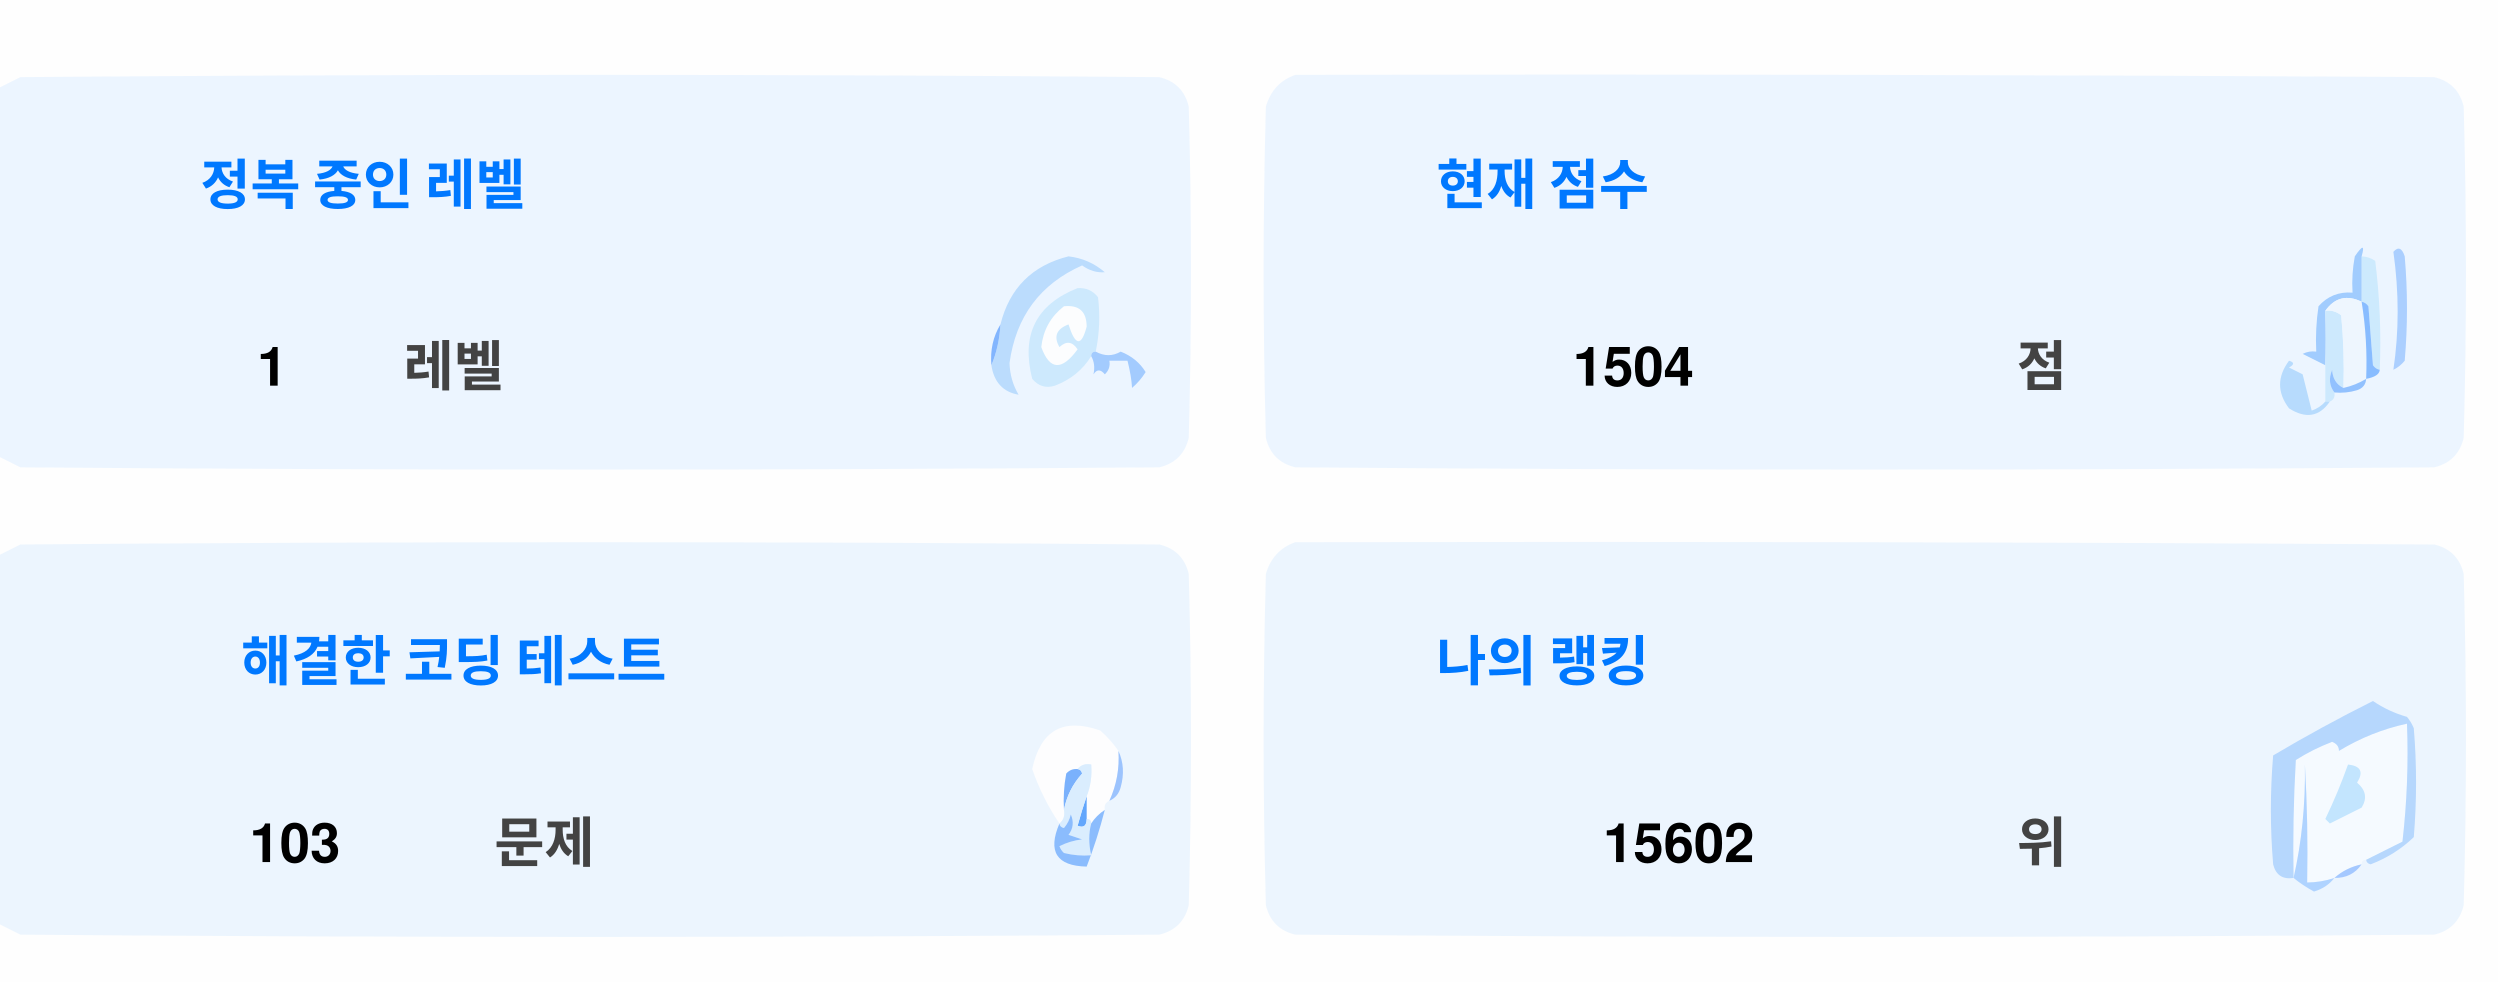
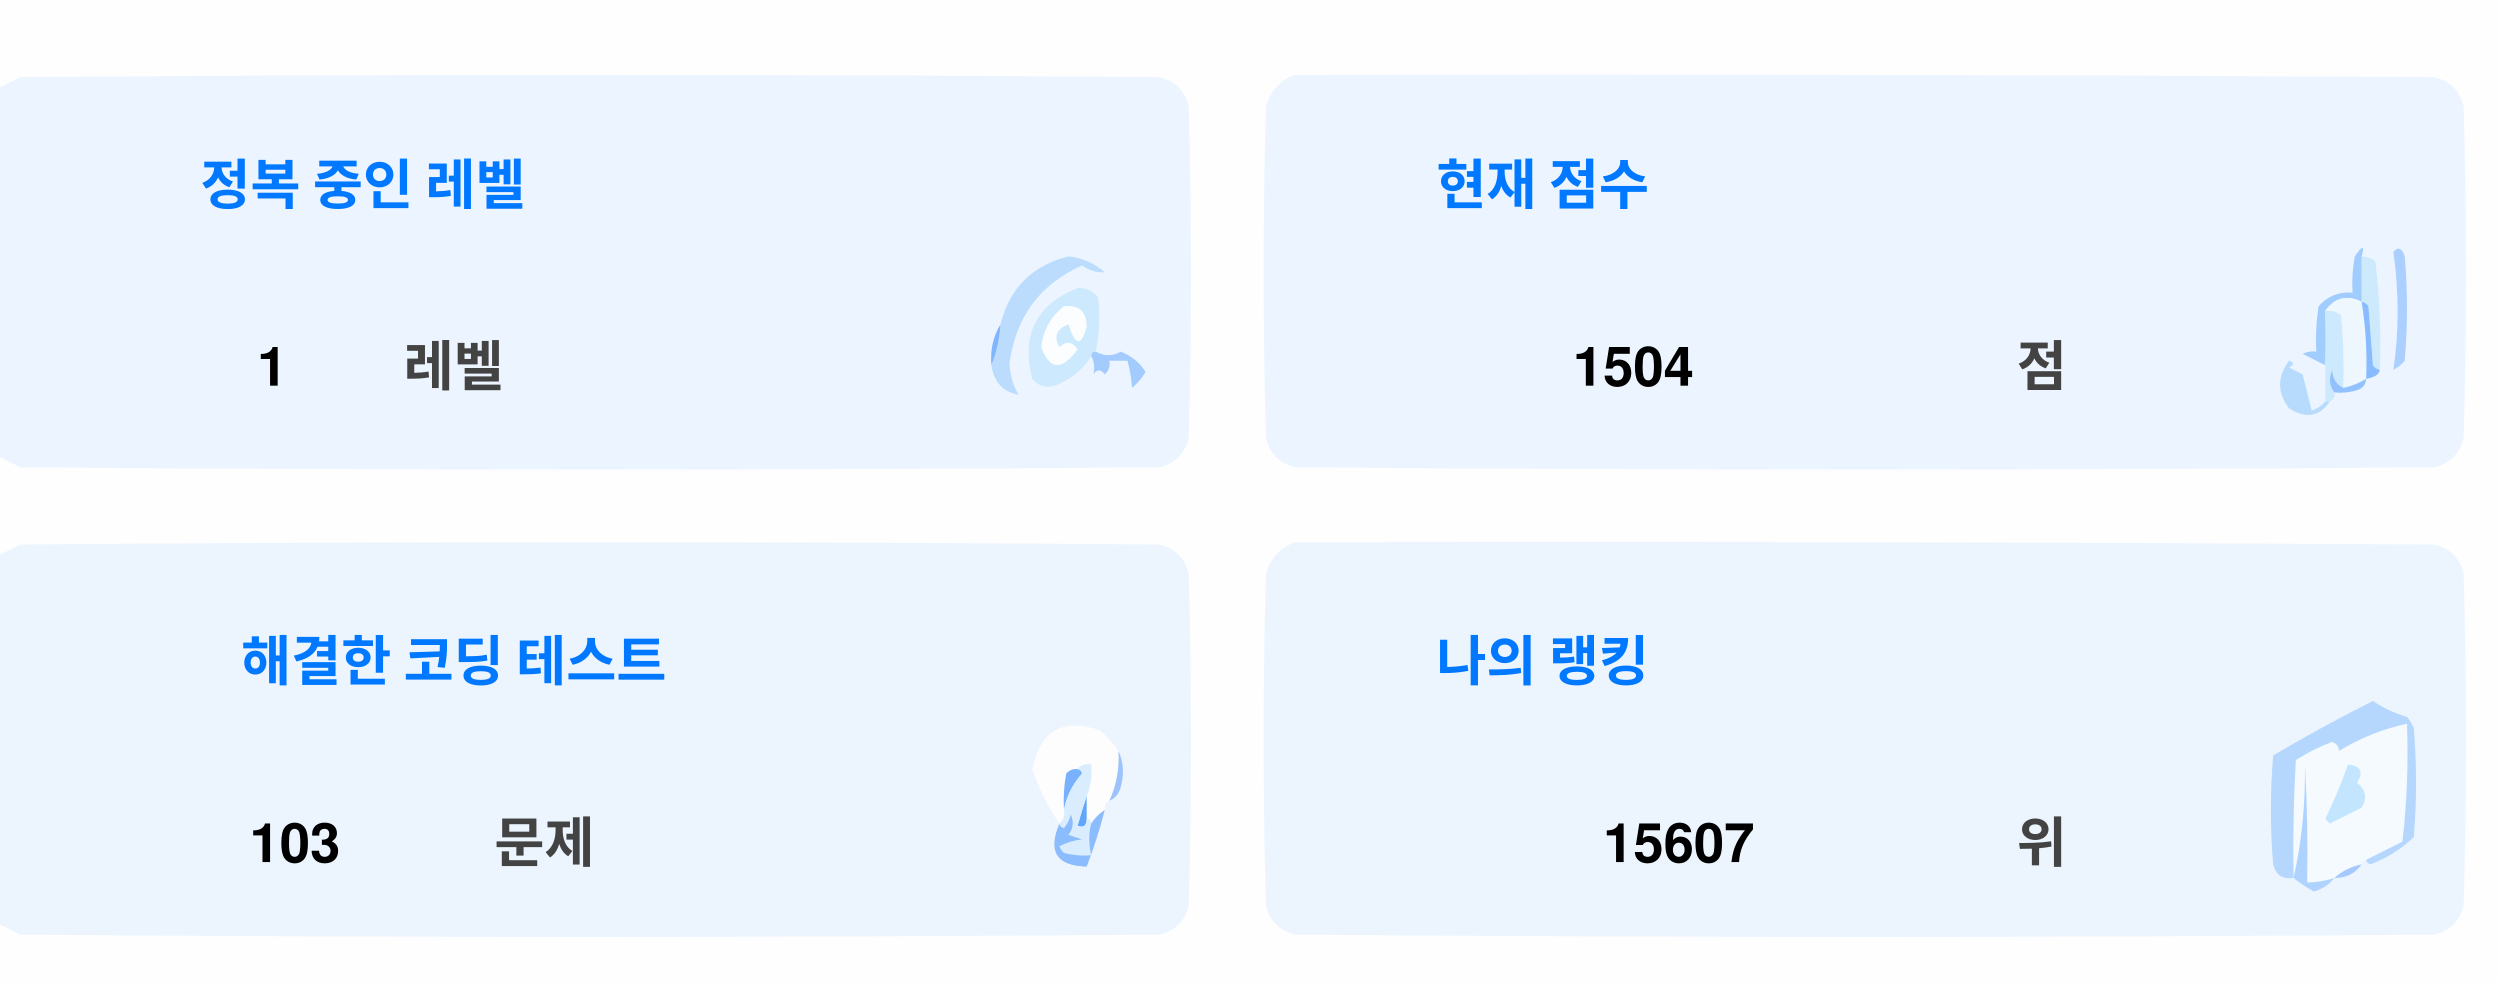
<svg xmlns="http://www.w3.org/2000/svg" version="1.1" width="551px" height="217px" style="shape-rendering:geometricPrecision; text-rendering:geometricPrecision; image-rendering:optimizeQuality; fill-rule:evenodd; clip-rule:evenodd">
  <style>.title {fill: #434343;font-size: 1rem;line-height: 1.5rem;font-weight: bold;font-family: -apple-system, BlinkMacSystemFont, Segoe UI, Helvetica, Arial, sans-serif, Apple Color Emoji, Segoe UI Emoji;}.desc {fill: #434343;font-size: 2.5rem;font-weight: bold;line-height: 1.5rem;font-family: -apple-system, BlinkMacSystemFont, Segoe UI, Helvetica, Arial, sans-serif, Apple Color Emoji, Segoe UI Emoji;}.desc-2 {fill: #434343;font-size: 1rem;font-weight: bold;line-height: 1.5rem;font-family: -apple-system, BlinkMacSystemFont, Segoe UI, Helvetica, Arial, sans-serif, Apple Color Emoji, Segoe UI Emoji;}.text, .desc {animation: twinkling 4s ease-in-out infinite;}@keyframes twinkling {40% { opacity: 1; }50% { opacity: 0.5; }60% { opacity: 1; }70% { opacity: 0.5; }80% { opacity: 1; }}</style>
  <g>
    <path style="opacity:1" fill="#fefefe" d="M -0.5,-0.5 C 183.167,-0.5 366.833,-0.5 550.5,-0.5C 550.5,71.833 550.5,144.167 550.5,216.5C 366.833,216.5 183.167,216.5 -0.5,216.5C -0.5,212.167 -0.5,207.833 -0.5,203.5C 1.14,204.32 2.807,205.153 4.5,206C 88.167,206.667 171.833,206.667 255.5,206C 259,205.167 261.167,203 262,199.5C 262.667,175.167 262.667,150.833 262,126.5C 261.167,123 259,120.833 255.5,120C 171.833,119.333 88.167,119.333 4.5,120C 2.807,120.847 1.14,121.68 -0.5,122.5C -0.5,115.167 -0.5,107.833 -0.5,100.5C 1.14,101.32 2.807,102.153 4.5,103C 88.167,103.667 171.833,103.667 255.5,103C 259,102.167 261.167,100 262,96.5C 262.667,72.167 262.667,47.833 262,23.5C 261.167,20 259,17.833 255.5,17C 171.833,16.333 88.167,16.333 4.5,17C 2.807,17.847 1.14,18.68 -0.5,19.5C -0.5,12.833 -0.5,6.167 -0.5,-0.5 Z" />
  </g>
  <g>
    <path style="opacity:1" fill="#ecf5ff" d="M -0.5,100.5 C -0.5,73.5 -0.5,46.5 -0.5,19.5C 1.14,18.68 2.807,17.847 4.5,17C 88.167,16.333 171.833,16.333 255.5,17C 259,17.833 261.167,20 262,23.5C 262.667,47.833 262.667,72.167 262,96.5C 261.167,100 259,102.167 255.5,103C 171.833,103.667 88.167,103.667 4.5,103C 2.807,102.153 1.14,101.32 -0.5,100.5 Z" />
  </g>
  <g>
    <path style="opacity:1" fill="#ecf5ff" d="M 285.5,16.5 C 369.167,16.333 452.834,16.5 536.5,17C 540,17.833 542.167,20 543,23.5C 543.667,47.833 543.667,72.167 543,96.5C 542.167,100 540,102.167 536.5,103C 452.833,103.667 369.167,103.667 285.5,103C 282,102.167 279.833,100 279,96.5C 278.333,72.167 278.333,47.833 279,23.5C 280.018,19.985 282.185,17.652 285.5,16.5 Z" />
  </g>
  <g>
    <path style="opacity:1" fill="#cdeafd" d="M 520.5,56.5 C 521.583,56.539 522.583,56.873 523.5,57.5C 524.498,65.472 524.831,73.472 524.5,81.5C 523.883,81.389 523.383,81.056 523,80.5C 522.667,76.167 522.333,71.833 522,67.5C 521.617,66.944 521.117,66.611 520.5,66.5C 520.5,63.167 520.5,59.833 520.5,56.5 Z" />
  </g>
  <g>
    <path style="opacity:1" fill="#abcfff" d="M 527.5,55.5 C 528.566,54.308 529.399,54.641 530,56.5C 530.667,64.167 530.667,71.833 530,79.5C 529.311,80.357 528.478,81.023 527.5,81.5C 528.758,73.08 528.758,64.414 527.5,55.5 Z" />
  </g>
  <g>
    <path style="opacity:1" fill="#bbdcfd" d="M 218.5,80.5 C 219.657,77.727 220.324,74.727 220.5,71.5C 222.49,63.51 227.49,58.51 235.5,56.5C 238.528,56.847 241.194,58.014 243.5,60C 241.744,60.141 240.078,59.641 238.5,58.5C 229.247,62.607 223.914,69.773 222.5,80C 222.565,82.526 223.232,84.859 224.5,87C 221.07,86.397 219.07,84.231 218.5,80.5 Z" />
  </g>
  <g>
    <path style="opacity:1" fill="#cde9fd" d="M 241.5,77.5 C 240.833,77.5 240.5,77.833 240.5,78.5C 238.628,81.529 235.961,83.695 232.5,85C 230.536,85.624 228.869,85.124 227.5,83.5C 225.021,73.791 228.354,67.124 237.5,63.5C 239.374,63.39 240.874,64.056 242,65.5C 242.497,69.524 242.331,73.524 241.5,77.5 Z" />
  </g>
  <g>
    <path style="opacity:1" fill="#fcfdfe" d="M 234.5,67.5 C 237.826,67.162 239.493,68.662 239.5,72C 238.334,76.434 237,76.267 235.5,71.5C 232.832,72.515 232.166,74.182 233.5,76.5C 235.017,75.089 236.351,75.256 237.5,77C 234.006,81.771 231.34,81.605 229.5,76.5C 229.904,72.771 231.571,69.771 234.5,67.5 Z" />
  </g>
  <g>
    <path style="opacity:1" fill="#a1ccfe" d="M 520.5,56.5 C 520.5,59.833 520.5,63.167 520.5,66.5C 517.238,64.922 514.572,65.589 512.5,68.5C 512.617,72.81 512.617,76.81 512.5,80.5C 510.86,79.68 509.193,78.847 507.5,78C 508.448,77.517 509.448,77.35 510.5,77.5C 510.335,74.15 510.502,70.817 511,67.5C 512.995,65.253 515.495,64.253 518.5,64.5C 518.336,61.813 518.503,59.146 519,56.5C 520.731,53.969 521.231,53.969 520.5,56.5 Z" />
  </g>
  <g>
    <path style="opacity:1" fill="#cde9fd" d="M 512.5,68.5 C 513.822,68.33 514.989,68.663 516,69.5C 516.499,74.823 516.666,80.156 516.5,85.5C 514.955,84.77 514.122,83.437 514,81.5C 513.22,83.387 513.387,85.054 514.5,86.5C 514.672,87.492 514.338,88.158 513.5,88.5C 513.167,88.5 512.833,88.5 512.5,88.5C 512.5,85.833 512.5,83.167 512.5,80.5C 512.617,76.81 512.617,72.81 512.5,68.5 Z" />
  </g>
  <g>
    <path style="opacity:1" fill="#eef6fe" d="M 520.5,66.5 C 521.407,72.106 521.74,77.773 521.5,83.5C 519.95,84.441 518.284,85.108 516.5,85.5C 516.666,80.156 516.499,74.823 516,69.5C 514.989,68.663 513.822,68.33 512.5,68.5C 514.572,65.589 517.238,64.922 520.5,66.5 Z" />
  </g>
  <g>
    <path style="opacity:1" fill="#88bcff" d="M 520.5,66.5 C 521.117,66.611 521.617,66.944 522,67.5C 522.333,71.833 522.667,76.167 523,80.5C 523.383,81.056 523.883,81.389 524.5,81.5C 524.445,82.469 523.445,83.136 521.5,83.5C 521.74,77.773 521.407,72.106 520.5,66.5 Z" />
  </g>
  <g>
    <path style="opacity:1" fill="#82b5fe" d="M 220.5,71.5 C 220.324,74.727 219.657,77.727 218.5,80.5C 218.215,77.171 218.882,74.171 220.5,71.5 Z" />
  </g>
  <g>
    <path style="opacity:1" fill="#a3cbfe" d="M 240.5,78.5 C 240.5,77.833 240.833,77.5 241.5,77.5C 243.391,78.536 245.224,78.536 247,77.5C 249.391,78.429 251.225,79.929 252.5,82C 251.681,83.319 250.681,84.486 249.5,85.5C 249.409,83.777 249.075,81.777 248.5,79.5C 247.167,79.5 245.833,79.5 244.5,79.5C 244.719,80.675 244.386,81.675 243.5,82.5C 242.575,81.359 241.741,81.359 241,82.5C 241.331,80.981 241.164,79.648 240.5,78.5 Z" />
  </g>
  <g>
    <path style="opacity:1" fill="#b7dbfd" d="M 512.5,88.5 C 512.833,88.5 513.167,88.5 513.5,88.5C 511.199,91.857 508.199,92.357 504.5,90C 501.872,86.535 501.872,83.035 504.5,79.5C 505.696,79.846 505.696,80.346 504.5,81C 505.5,81.5 506.5,82 507.5,82.5C 508.167,85.167 508.833,87.833 509.5,90.5C 510.739,90.058 511.739,89.391 512.5,88.5 Z" />
  </g>
  <g>
    <path style="opacity:1" fill="#92c1fe" d="M 516.5,85.5 C 518.284,85.108 519.95,84.441 521.5,83.5C 521.423,84.75 520.756,85.583 519.5,86C 517.866,86.493 516.199,86.66 514.5,86.5C 513.387,85.054 513.22,83.387 514,81.5C 514.122,83.437 514.955,84.77 516.5,85.5 Z" />
  </g>
  <g>
    <path style="opacity:1" fill="#ecf5fe" d="M -0.5,203.5 C -0.5,176.5 -0.5,149.5 -0.5,122.5C 1.14,121.68 2.807,120.847 4.5,120C 88.167,119.333 171.833,119.333 255.5,120C 259,120.833 261.167,123 262,126.5C 262.667,150.833 262.667,175.167 262,199.5C 261.167,203 259,205.167 255.5,206C 171.833,206.667 88.167,206.667 4.5,206C 2.807,205.153 1.14,204.32 -0.5,203.5 Z" />
  </g>
  <g>
    <path style="opacity:1" fill="#ecf5fe" d="M 285.5,119.5 C 369.167,119.333 452.834,119.5 536.5,120C 540,120.833 542.167,123 543,126.5C 543.667,150.833 543.667,175.167 543,199.5C 542.167,203 540,205.167 536.5,206C 452.833,206.667 369.167,206.667 285.5,206C 282,205.167 279.833,203 279,199.5C 278.333,175.167 278.333,150.833 279,126.5C 280.018,122.985 282.185,120.652 285.5,119.5 Z" />
  </g>
  <g>
    <path style="opacity:1" fill="#fdfdfe" d="M 246.5,165.5 C 246.758,169.367 246.092,173.034 244.5,176.5C 243.662,176.842 243.328,177.508 243.5,178.5C 242.272,179.306 241.272,180.306 240.5,181.5C 240.5,180.833 240.167,180.5 239.5,180.5C 239.5,178.833 239.5,177.167 239.5,175.5C 240.369,173.283 240.702,170.95 240.5,168.5C 239.209,168.263 238.209,168.596 237.5,169.5C 236.504,169.414 235.671,169.748 235,170.5C 234.503,173.146 234.336,175.813 234.5,178.5C 234.737,179.791 234.404,180.791 233.5,181.5C 230.986,177.806 228.986,173.806 227.5,169.5C 229.309,160.957 234.309,158.124 242.5,161C 244.07,162.397 245.404,163.897 246.5,165.5 Z" />
  </g>
  <g>
    <path style="opacity:1" fill="#f5faff" d="M 521.5,189.5 C 520.833,189.5 520.5,189.833 520.5,190.5C 518.181,190.992 516.181,191.992 514.5,193.5C 512.565,194.15 510.565,194.483 508.5,194.5C 508.666,185.827 508.5,177.16 508,168.5C 508.141,177.227 507.308,185.56 505.5,193.5C 505.334,184.827 505.5,176.16 506,167.5C 508.527,165.903 511.194,164.57 514,163.5C 515.011,163.892 515.511,164.559 515.5,165.5C 520.21,162.641 525.21,160.641 530.5,159.5C 530.831,168.192 530.498,176.859 529.5,185.5C 526.807,186.847 524.14,188.18 521.5,189.5 Z" />
  </g>
  <g>
    <path style="opacity:1" fill="#b6d7fd" d="M 521.5,189.5 C 524.14,188.18 526.807,186.847 529.5,185.5C 530.498,176.859 530.831,168.192 530.5,159.5C 525.21,160.641 520.21,162.641 515.5,165.5C 515.511,164.559 515.011,163.892 514,163.5C 511.194,164.57 508.527,165.903 506,167.5C 505.5,176.16 505.334,184.827 505.5,193.5C 503.089,193.863 501.589,192.863 501,190.5C 500.333,182.5 500.333,174.5 501,166.5C 508.173,162.246 515.507,158.246 523,154.5C 525.304,156.068 527.804,157.235 530.5,158C 531.126,158.75 531.626,159.584 532,160.5C 532.667,168.5 532.667,176.5 532,184.5C 529.292,187.111 526.125,189.111 522.5,190.5C 521.893,190.376 521.56,190.043 521.5,189.5 Z" />
  </g>
  <g>
    <path style="opacity:1" fill="#c3e5fe" d="M 517.5,168.5 C 520.317,168.801 520.984,170.134 519.5,172.5C 521.439,174.122 521.772,175.956 520.5,178C 518.167,179.167 515.833,180.333 513.5,181.5C 513.167,181.167 512.833,180.833 512.5,180.5C 514.414,176.515 516.081,172.515 517.5,168.5 Z" />
  </g>
  <g>
    <path style="opacity:1" fill="#7ab1fc" d="M 237.5,169.5 C 238.043,169.56 238.376,169.893 238.5,170.5C 236.395,172.836 235.062,175.503 234.5,178.5C 234.336,175.813 234.503,173.146 235,170.5C 235.671,169.748 236.504,169.414 237.5,169.5 Z" />
  </g>
  <g>
    <path style="opacity:1" fill="#afd3ff" d="M 514.5,193.5 C 513.378,194.947 511.878,195.947 510,196.5C 508.348,195.601 506.848,194.601 505.5,193.5C 507.308,185.56 508.141,177.227 508,168.5C 508.5,177.16 508.666,185.827 508.5,194.5C 510.565,194.483 512.565,194.15 514.5,193.5 Z" />
  </g>
  <g>
    <path style="opacity:1" fill="#9cc3fd" d="M 246.5,165.5 C 247.634,167.966 247.801,170.633 247,173.5C 246.623,174.942 245.79,175.942 244.5,176.5C 246.092,173.034 246.758,169.367 246.5,165.5 Z" />
  </g>
  <g>
    <path style="opacity:1" fill="#62a6fc" d="M 239.5,175.5 C 239.5,177.167 239.5,178.833 239.5,180.5C 239.483,182.028 238.816,182.528 237.5,182C 238.117,179.723 238.784,177.556 239.5,175.5 Z" />
  </g>
  <g>
    <path style="opacity:1" fill="#daedfe" d="M 237.5,169.5 C 238.209,168.596 239.209,168.263 240.5,168.5C 240.702,170.95 240.369,173.283 239.5,175.5C 238.784,177.556 238.117,179.723 237.5,182C 238.816,182.528 239.483,182.028 239.5,180.5C 240.167,180.5 240.5,180.833 240.5,181.5C 239.918,183.669 239.918,186.002 240.5,188.5C 238.473,188.662 236.473,188.495 234.5,188C 234.043,187.586 233.709,187.086 233.5,186.5C 235.078,185.702 236.744,185.202 238.5,185C 237.5,184.667 236.5,184.333 235.5,184C 236.554,182.612 236.72,181.112 236,179.5C 235.751,180.624 235.251,181.624 234.5,182.5C 233.893,182.376 233.56,182.043 233.5,181.5C 234.404,180.791 234.737,179.791 234.5,178.5C 235.062,175.503 236.395,172.836 238.5,170.5C 238.376,169.893 238.043,169.56 237.5,169.5 Z" />
  </g>
  <g>
    <path style="opacity:1" fill="#8bbcfd" d="M 243.5,178.5 C 242.395,182.803 241.062,186.969 239.5,191C 232.857,190.847 230.857,187.68 233.5,181.5C 233.56,182.043 233.893,182.376 234.5,182.5C 235.251,181.624 235.751,180.624 236,179.5C 236.72,181.112 236.554,182.612 235.5,184C 236.5,184.333 237.5,184.667 238.5,185C 236.744,185.202 235.078,185.702 233.5,186.5C 233.709,187.086 234.043,187.586 234.5,188C 236.473,188.495 238.473,188.662 240.5,188.5C 239.918,186.002 239.918,183.669 240.5,181.5C 241.272,180.306 242.272,179.306 243.5,178.5 Z" />
  </g>
  <g>
    <path style="opacity:1" fill="#a4c8ff" d="M 520.5,190.5 C 519.089,192.539 517.089,193.539 514.5,193.5C 516.181,191.992 518.181,190.992 520.5,190.5 Z" />
  </g>
  <text text-anchor="middle" x="80" y="45" class="title" style="fill:#0078ff;" stroke="#none" stroke-width="1">정복 중인 레벨</text>
  <text text-anchor="middle" x="60" y="85" class="desc" style="fill:#000000;" stroke="#none" stroke-width="1">1</text>
  <text text-anchor="middle" x="100" y="85" class="desc-2" style="fill:#434343;" stroke="#none" stroke-width="1">레벨</text>
  <text text-anchor="middle" x="340" y="45" class="title" style="fill:#0078ff;" stroke="#none" stroke-width="1">현재 점수</text>
  <text text-anchor="middle" x="360" y="85" class="desc" style="fill:#000000;" stroke="#none" stroke-width="1">1504</text>
  <text text-anchor="middle" x="450" y="85" class="desc-2" style="fill:#434343;" stroke="#none" stroke-width="1">점</text>
  <text text-anchor="middle" x="100" y="150" class="title" style="fill:#0078ff;" stroke="#none" stroke-width="1">해결한 코딩 테스트</text>
  <text text-anchor="middle" x="65" y="190" class="desc" style="fill:#000000;" stroke="#none" stroke-width="1">103</text>
  <text text-anchor="middle" x="120" y="190" class="desc-2" style="fill:#434343;" stroke="#none" stroke-width="1">문제</text>
  <text text-anchor="middle" x="340" y="150" class="title" style="fill:#0078ff;" stroke="#none" stroke-width="1">나의 랭킹</text>
-   <text text-anchor="middle" x="370" y="190" class="desc" style="fill:#000000;" stroke="#none" stroke-width="1">15602</text>
+   <text text-anchor="middle" x="370" y="190" class="desc" style="fill:#000000;" stroke="#none" stroke-width="1">15607</text>
  <text text-anchor="middle" x="450" y="190" class="desc-2" style="fill:#434343;" stroke="#none" stroke-width="1">위</text>
</svg>
